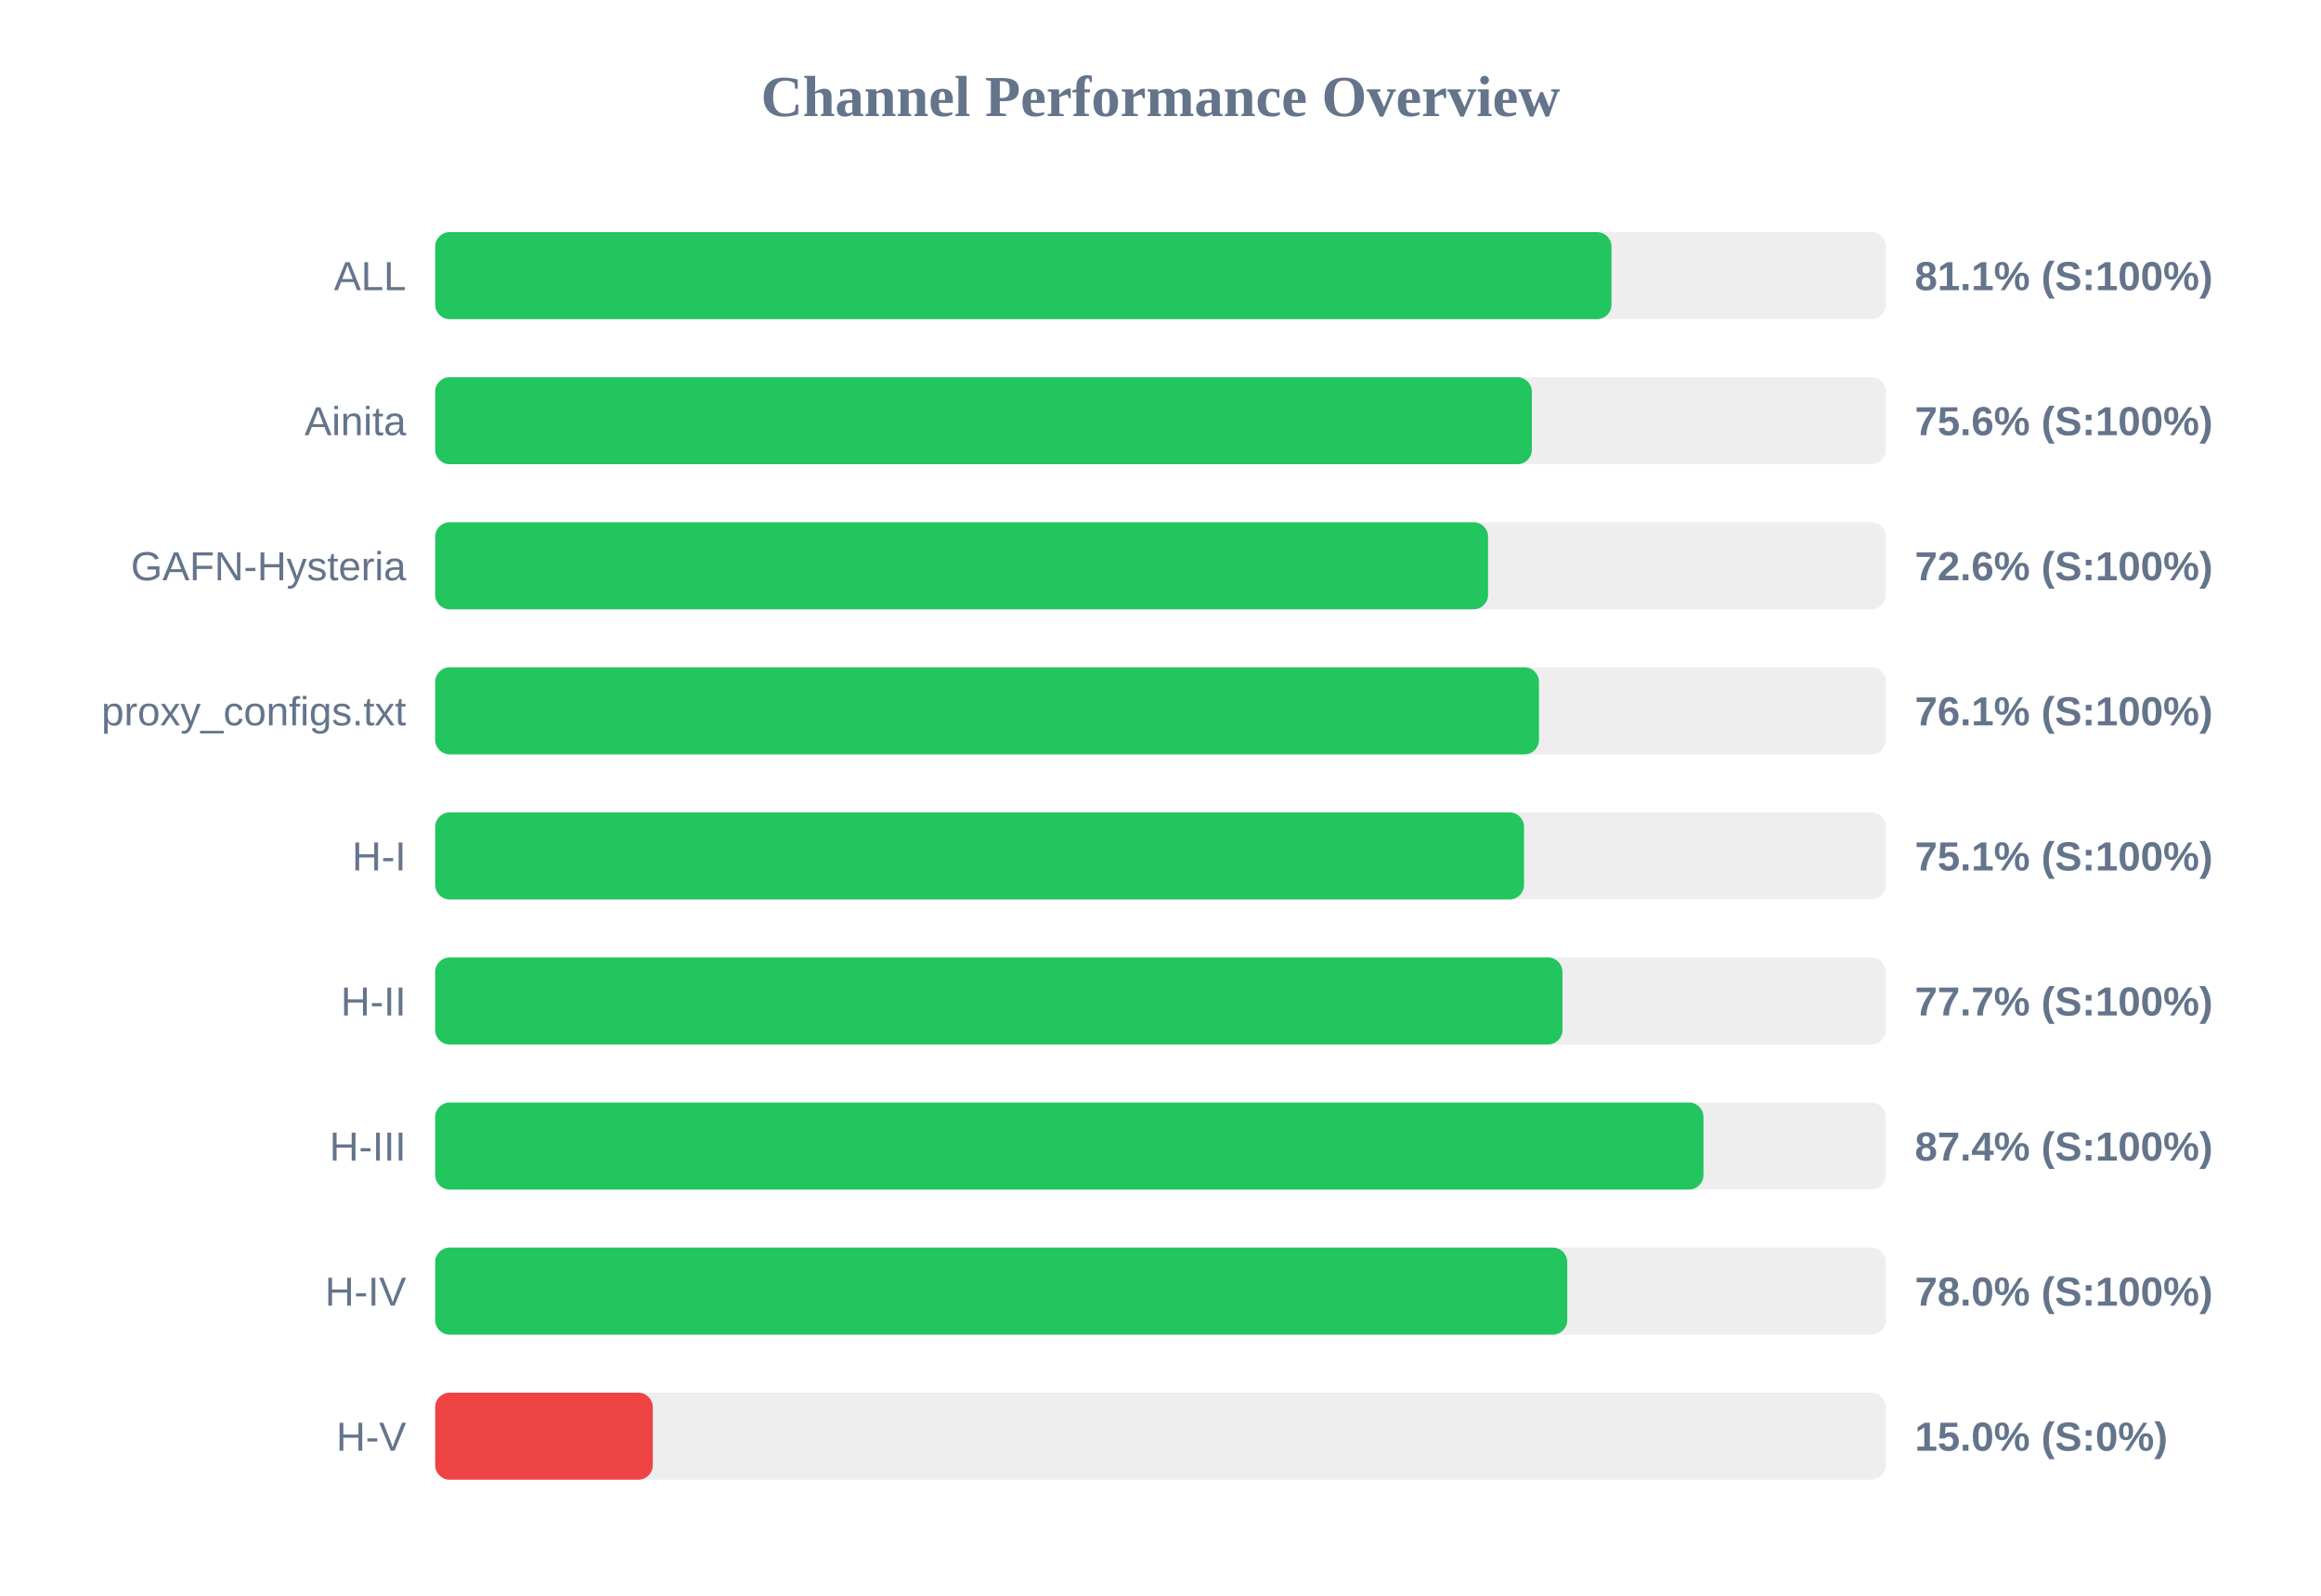
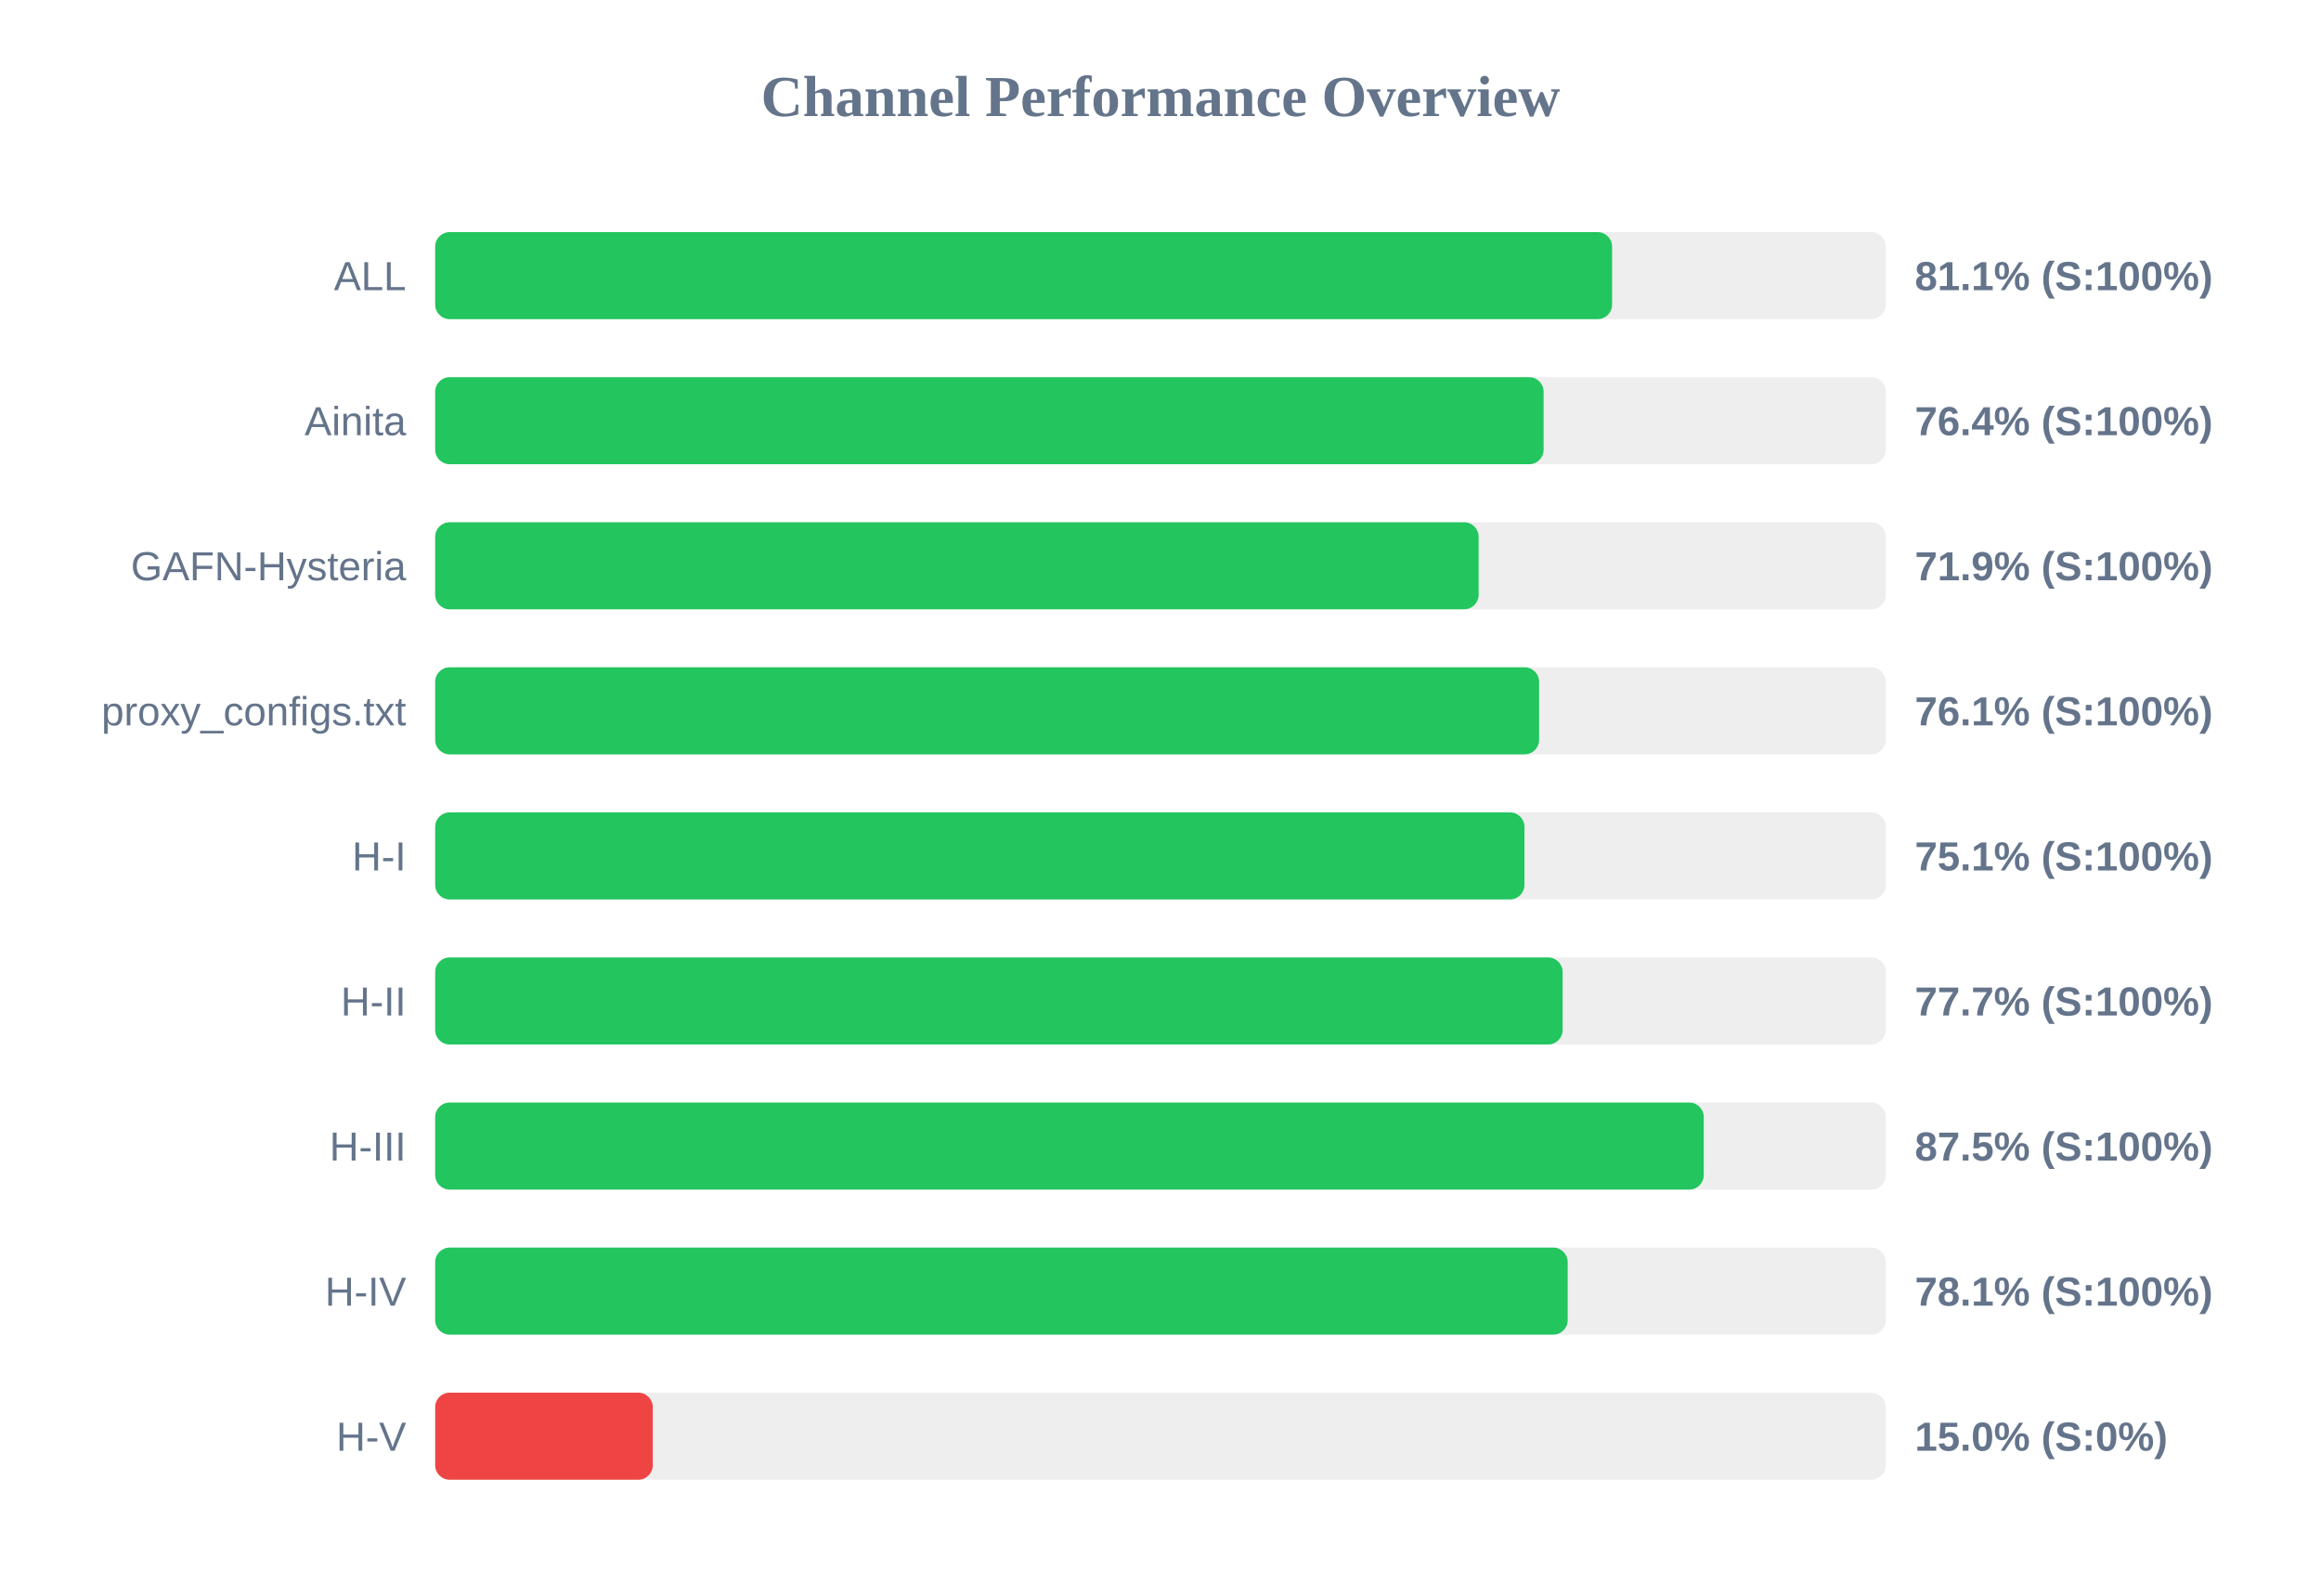
<svg xmlns="http://www.w3.org/2000/svg" width="800" height="550" version="1.1">
  <style>
        .row { font: 14px Arial; fill: #64748b; }
        .score { font: bold 14px Arial; fill: #64748b; }
    </style>
  <text x="400" y="40" text-anchor="middle" font-size="20px" font-weight="bold" fill="#64748b">Channel Performance Overview</text>
  <rect x="150" y="80" width="500" height="30" fill="#eee" rx="5" />
-   <rect x="150" y="80" width="405.45" height="30" fill="#22c55e" rx="5" />
+   <rect x="150" y="80" width="405.65" height="30" fill="#22c55e" rx="5" />
  <text x="140" y="100" text-anchor="end" class="row">ALL</text>
  <text x="660" y="100" text-anchor="start" class="score">81.1% (S:100%)</text>
  <rect x="150" y="130" width="500" height="30" fill="#eee" rx="5" />
-   <rect x="150" y="130" width="378.0" height="30" fill="#22c55e" rx="5" />
+   <rect x="150" y="130" width="382.05" height="30" fill="#22c55e" rx="5" />
  <text x="140" y="150" text-anchor="end" class="row">Ainita</text>
-   <text x="660" y="150" text-anchor="start" class="score">75.6% (S:100%)</text>
+   <text x="660" y="150" text-anchor="start" class="score">76.4% (S:100%)</text>
  <rect x="150" y="180" width="500" height="30" fill="#eee" rx="5" />
-   <rect x="150" y="180" width="362.9" height="30" fill="#22c55e" rx="5" />
+   <rect x="150" y="180" width="359.65" height="30" fill="#22c55e" rx="5" />
  <text x="140" y="200" text-anchor="end" class="row">GAFN-Hysteria</text>
-   <text x="660" y="200" text-anchor="start" class="score">72.6% (S:100%)</text>
+   <text x="660" y="200" text-anchor="start" class="score">71.9% (S:100%)</text>
  <rect x="150" y="230" width="500" height="30" fill="#eee" rx="5" />
-   <rect x="150" y="230" width="380.45" height="30" fill="#22c55e" rx="5" />
+   <rect x="150" y="230" width="380.5" height="30" fill="#22c55e" rx="5" />
  <text x="140" y="250" text-anchor="end" class="row">proxy_configs.txt</text>
  <text x="660" y="250" text-anchor="start" class="score">76.1% (S:100%)</text>
  <rect x="150" y="280" width="500" height="30" fill="#eee" rx="5" />
-   <rect x="150" y="280" width="375.3" height="30" fill="#22c55e" rx="5" />
+   <rect x="150" y="280" width="375.45" height="30" fill="#22c55e" rx="5" />
  <text x="140" y="300" text-anchor="end" class="row">H-I</text>
  <text x="660" y="300" text-anchor="start" class="score">75.1% (S:100%)</text>
  <rect x="150" y="330" width="500" height="30" fill="#eee" rx="5" />
-   <rect x="150" y="330" width="388.55" height="30" fill="#22c55e" rx="5" />
+   <rect x="150" y="330" width="388.6" height="30" fill="#22c55e" rx="5" />
  <text x="140" y="350" text-anchor="end" class="row">H-II</text>
  <text x="660" y="350" text-anchor="start" class="score">77.7% (S:100%)</text>
  <rect x="150" y="380" width="500" height="30" fill="#eee" rx="5" />
-   <rect x="150" y="380" width="437.15" height="30" fill="#22c55e" rx="5" />
+   <rect x="150" y="380" width="437.25" height="30" fill="#22c55e" rx="5" />
  <text x="140" y="400" text-anchor="end" class="row">H-III</text>
-   <text x="660" y="400" text-anchor="start" class="score">87.4% (S:100%)</text>
+   <text x="660" y="400" text-anchor="start" class="score">87.5% (S:100%)</text>
  <rect x="150" y="430" width="500" height="30" fill="#eee" rx="5" />
-   <rect x="150" y="430" width="390.2" height="30" fill="#22c55e" rx="5" />
+   <rect x="150" y="430" width="390.35" height="30" fill="#22c55e" rx="5" />
  <text x="140" y="450" text-anchor="end" class="row">H-IV</text>
-   <text x="660" y="450" text-anchor="start" class="score">78.0% (S:100%)</text>
+   <text x="660" y="450" text-anchor="start" class="score">78.1% (S:100%)</text>
  <rect x="150" y="480" width="500" height="30" fill="#eee" rx="5" />
  <rect x="150" y="480" width="75.0" height="30" fill="#ef4444" rx="5" />
  <text x="140" y="500" text-anchor="end" class="row">H-V</text>
  <text x="660" y="500" text-anchor="start" class="score">15.0% (S:0%)</text>
</svg>
